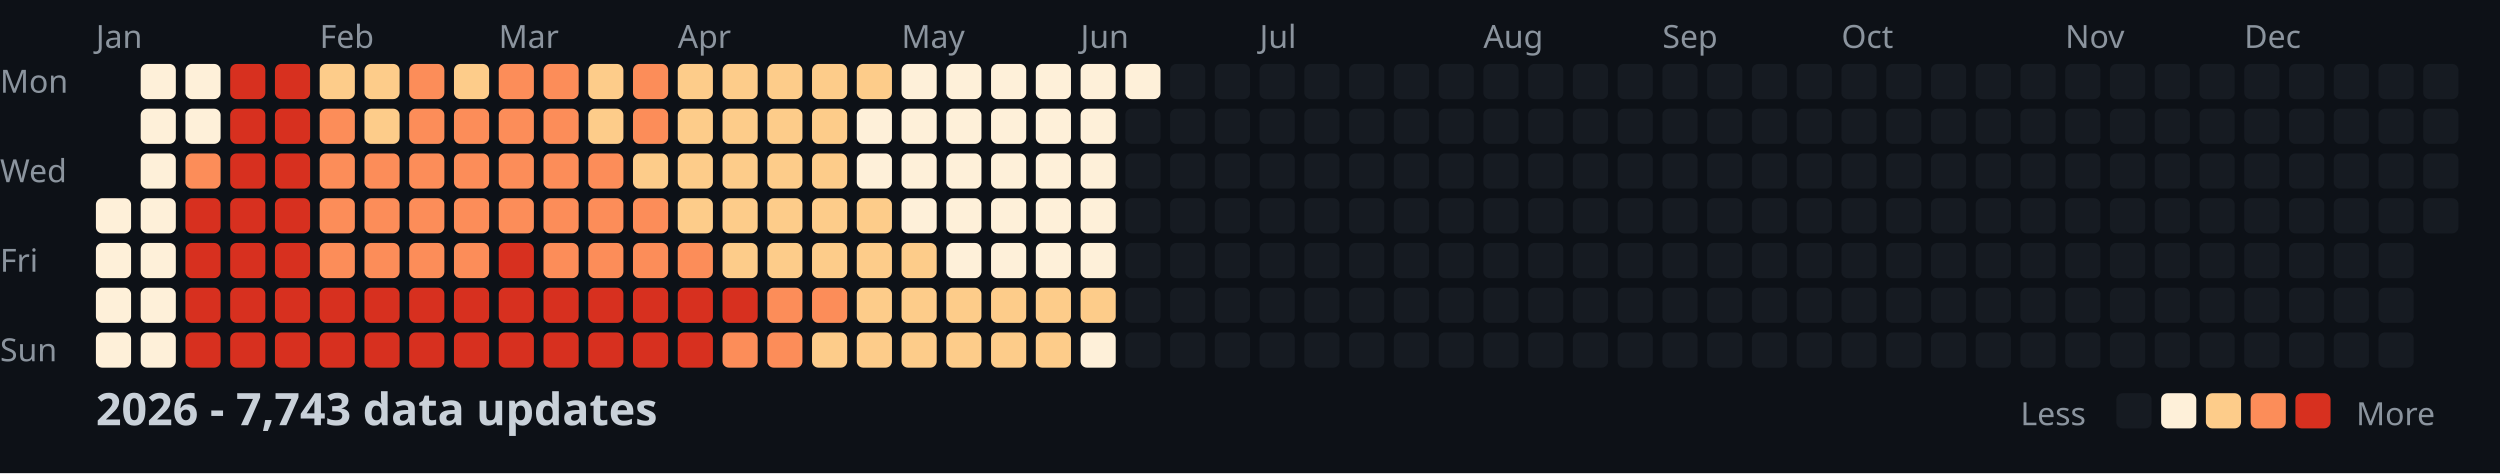
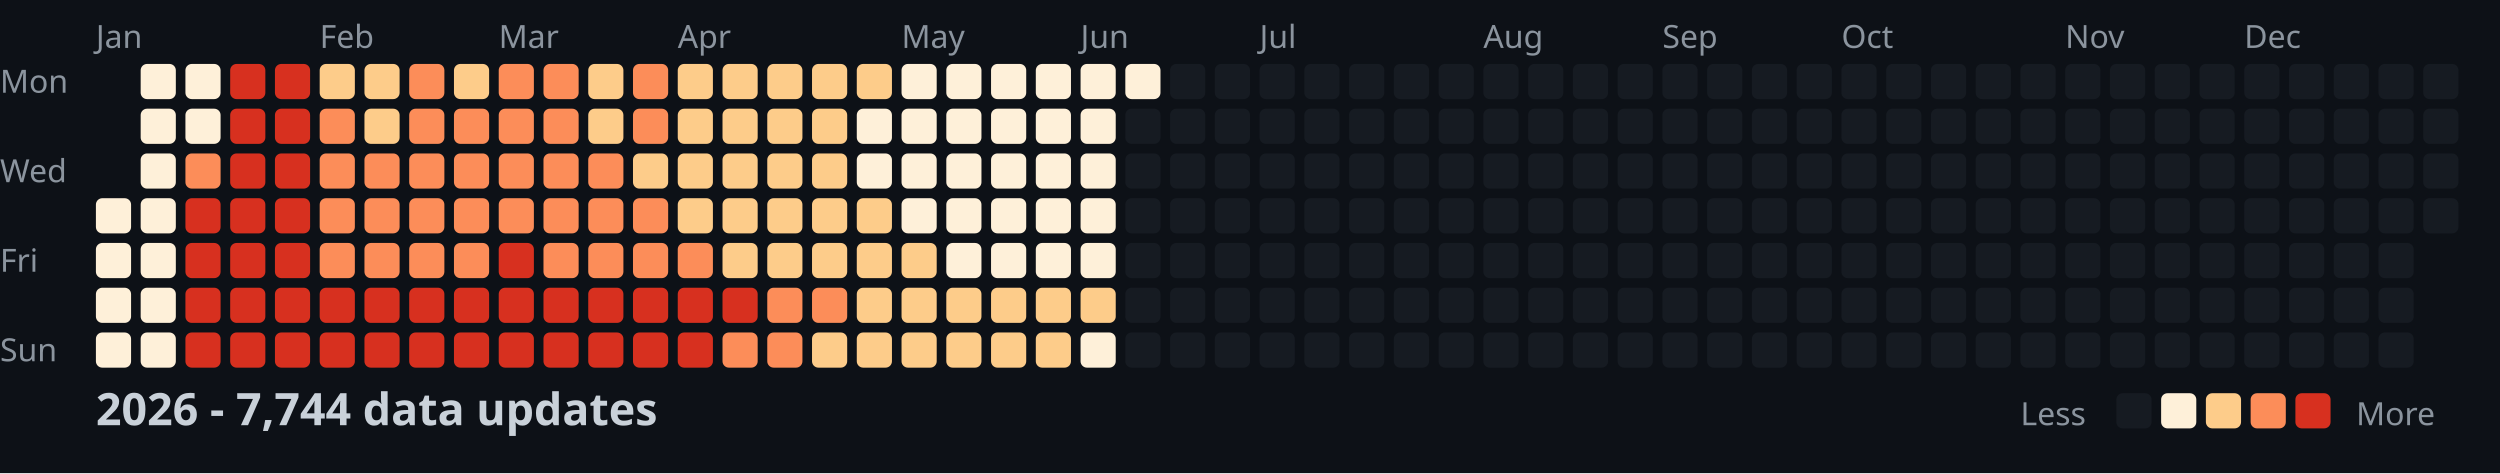
<svg xmlns="http://www.w3.org/2000/svg" width="782" height="148">
  <style>
    .month { font: 10px sans-serif; fill: #8b949e; }
    .day { font: 10px sans-serif; fill: #8b949e; }
    .title { font: bold 14px sans-serif; fill: #c9d1d9; }
    .legend { font: 10px sans-serif; fill: #8b949e; }
  </style>
  <rect width="100%" height="100%" fill="#0d1117" />
  <text x="0" y="29" class="day">Mon</text>
  <text x="0" y="57" class="day">Wed</text>
  <text x="0" y="85" class="day">Fri</text>
  <text x="0" y="113" class="day">Sun</text>
  <text x="30" y="15" class="month">Jan</text>
  <text x="100" y="15" class="month">Feb</text>
  <text x="156" y="15" class="month">Mar</text>
  <text x="212" y="15" class="month">Apr</text>
  <text x="282" y="15" class="month">May</text>
  <text x="338" y="15" class="month">Jun</text>
  <text x="394" y="15" class="month">Jul</text>
  <text x="464" y="15" class="month">Aug</text>
  <text x="520" y="15" class="month">Sep</text>
  <text x="576" y="15" class="month">Oct</text>
  <text x="646" y="15" class="month">Nov</text>
  <text x="702" y="15" class="month">Dec</text>
  <rect x="30" y="62" width="11" height="11" fill="#fef0d9" rx="2" />
  <rect x="30" y="76" width="11" height="11" fill="#fef0d9" rx="2" />
  <rect x="30" y="90" width="11" height="11" fill="#fef0d9" rx="2" />
  <rect x="30" y="104" width="11" height="11" fill="#fef0d9" rx="2" />
  <rect x="44" y="20" width="11" height="11" fill="#fef0d9" rx="2" />
  <rect x="44" y="34" width="11" height="11" fill="#fef0d9" rx="2" />
  <rect x="44" y="48" width="11" height="11" fill="#fef0d9" rx="2" />
  <rect x="44" y="62" width="11" height="11" fill="#fef0d9" rx="2" />
  <rect x="44" y="76" width="11" height="11" fill="#fef0d9" rx="2" />
  <rect x="44" y="90" width="11" height="11" fill="#fef0d9" rx="2" />
  <rect x="44" y="104" width="11" height="11" fill="#fef0d9" rx="2" />
  <rect x="58" y="20" width="11" height="11" fill="#fef0d9" rx="2" />
  <rect x="58" y="34" width="11" height="11" fill="#fef0d9" rx="2" />
  <rect x="58" y="48" width="11" height="11" fill="#fc8d59" rx="2" />
  <rect x="58" y="62" width="11" height="11" fill="#d7301f" rx="2" />
  <rect x="58" y="76" width="11" height="11" fill="#d7301f" rx="2" />
  <rect x="58" y="90" width="11" height="11" fill="#d7301f" rx="2" />
  <rect x="58" y="104" width="11" height="11" fill="#d7301f" rx="2" />
  <rect x="72" y="20" width="11" height="11" fill="#d7301f" rx="2" />
  <rect x="72" y="34" width="11" height="11" fill="#d7301f" rx="2" />
  <rect x="72" y="48" width="11" height="11" fill="#d7301f" rx="2" />
  <rect x="72" y="62" width="11" height="11" fill="#d7301f" rx="2" />
  <rect x="72" y="76" width="11" height="11" fill="#d7301f" rx="2" />
  <rect x="72" y="90" width="11" height="11" fill="#d7301f" rx="2" />
  <rect x="72" y="104" width="11" height="11" fill="#d7301f" rx="2" />
  <rect x="86" y="20" width="11" height="11" fill="#d7301f" rx="2" />
  <rect x="86" y="34" width="11" height="11" fill="#d7301f" rx="2" />
  <rect x="86" y="48" width="11" height="11" fill="#d7301f" rx="2" />
  <rect x="86" y="62" width="11" height="11" fill="#d7301f" rx="2" />
  <rect x="86" y="76" width="11" height="11" fill="#d7301f" rx="2" />
  <rect x="86" y="90" width="11" height="11" fill="#d7301f" rx="2" />
  <rect x="86" y="104" width="11" height="11" fill="#d7301f" rx="2" />
  <rect x="100" y="20" width="11" height="11" fill="#fdcc8a" rx="2" />
  <rect x="100" y="34" width="11" height="11" fill="#fc8d59" rx="2" />
  <rect x="100" y="48" width="11" height="11" fill="#fc8d59" rx="2" />
  <rect x="100" y="62" width="11" height="11" fill="#fc8d59" rx="2" />
  <rect x="100" y="76" width="11" height="11" fill="#fc8d59" rx="2" />
  <rect x="100" y="90" width="11" height="11" fill="#d7301f" rx="2" />
  <rect x="100" y="104" width="11" height="11" fill="#d7301f" rx="2" />
  <rect x="114" y="20" width="11" height="11" fill="#fdcc8a" rx="2" />
  <rect x="114" y="34" width="11" height="11" fill="#fdcc8a" rx="2" />
  <rect x="114" y="48" width="11" height="11" fill="#fc8d59" rx="2" />
  <rect x="114" y="62" width="11" height="11" fill="#fc8d59" rx="2" />
  <rect x="114" y="76" width="11" height="11" fill="#fc8d59" rx="2" />
  <rect x="114" y="90" width="11" height="11" fill="#d7301f" rx="2" />
  <rect x="114" y="104" width="11" height="11" fill="#d7301f" rx="2" />
  <rect x="128" y="20" width="11" height="11" fill="#fc8d59" rx="2" />
  <rect x="128" y="34" width="11" height="11" fill="#fc8d59" rx="2" />
  <rect x="128" y="48" width="11" height="11" fill="#fc8d59" rx="2" />
  <rect x="128" y="62" width="11" height="11" fill="#fc8d59" rx="2" />
  <rect x="128" y="76" width="11" height="11" fill="#fc8d59" rx="2" />
  <rect x="128" y="90" width="11" height="11" fill="#d7301f" rx="2" />
  <rect x="128" y="104" width="11" height="11" fill="#d7301f" rx="2" />
  <rect x="142" y="20" width="11" height="11" fill="#fdcc8a" rx="2" />
  <rect x="142" y="34" width="11" height="11" fill="#fc8d59" rx="2" />
  <rect x="142" y="48" width="11" height="11" fill="#fc8d59" rx="2" />
  <rect x="142" y="62" width="11" height="11" fill="#fc8d59" rx="2" />
  <rect x="142" y="76" width="11" height="11" fill="#fc8d59" rx="2" />
  <rect x="142" y="90" width="11" height="11" fill="#d7301f" rx="2" />
  <rect x="142" y="104" width="11" height="11" fill="#d7301f" rx="2" />
  <rect x="156" y="20" width="11" height="11" fill="#fc8d59" rx="2" />
  <rect x="156" y="34" width="11" height="11" fill="#fc8d59" rx="2" />
  <rect x="156" y="48" width="11" height="11" fill="#fc8d59" rx="2" />
  <rect x="156" y="62" width="11" height="11" fill="#fc8d59" rx="2" />
  <rect x="156" y="76" width="11" height="11" fill="#d7301f" rx="2" />
  <rect x="156" y="90" width="11" height="11" fill="#d7301f" rx="2" />
  <rect x="156" y="104" width="11" height="11" fill="#d7301f" rx="2" />
  <rect x="170" y="20" width="11" height="11" fill="#fc8d59" rx="2" />
  <rect x="170" y="34" width="11" height="11" fill="#fc8d59" rx="2" />
  <rect x="170" y="48" width="11" height="11" fill="#fc8d59" rx="2" />
  <rect x="170" y="62" width="11" height="11" fill="#fc8d59" rx="2" />
  <rect x="170" y="76" width="11" height="11" fill="#fc8d59" rx="2" />
  <rect x="170" y="90" width="11" height="11" fill="#d7301f" rx="2" />
  <rect x="170" y="104" width="11" height="11" fill="#d7301f" rx="2" />
  <rect x="184" y="20" width="11" height="11" fill="#fdcc8a" rx="2" />
  <rect x="184" y="34" width="11" height="11" fill="#fdcc8a" rx="2" />
  <rect x="184" y="48" width="11" height="11" fill="#fc8d59" rx="2" />
  <rect x="184" y="62" width="11" height="11" fill="#fc8d59" rx="2" />
  <rect x="184" y="76" width="11" height="11" fill="#fc8d59" rx="2" />
  <rect x="184" y="90" width="11" height="11" fill="#d7301f" rx="2" />
  <rect x="184" y="104" width="11" height="11" fill="#d7301f" rx="2" />
  <rect x="198" y="20" width="11" height="11" fill="#fc8d59" rx="2" />
  <rect x="198" y="34" width="11" height="11" fill="#fc8d59" rx="2" />
  <rect x="198" y="48" width="11" height="11" fill="#fdcc8a" rx="2" />
  <rect x="198" y="62" width="11" height="11" fill="#fc8d59" rx="2" />
  <rect x="198" y="76" width="11" height="11" fill="#fc8d59" rx="2" />
  <rect x="198" y="90" width="11" height="11" fill="#d7301f" rx="2" />
  <rect x="198" y="104" width="11" height="11" fill="#d7301f" rx="2" />
  <rect x="212" y="20" width="11" height="11" fill="#fdcc8a" rx="2" />
  <rect x="212" y="34" width="11" height="11" fill="#fdcc8a" rx="2" />
  <rect x="212" y="48" width="11" height="11" fill="#fdcc8a" rx="2" />
  <rect x="212" y="62" width="11" height="11" fill="#fdcc8a" rx="2" />
  <rect x="212" y="76" width="11" height="11" fill="#fc8d59" rx="2" />
  <rect x="212" y="90" width="11" height="11" fill="#d7301f" rx="2" />
  <rect x="212" y="104" width="11" height="11" fill="#d7301f" rx="2" />
  <rect x="226" y="20" width="11" height="11" fill="#fdcc8a" rx="2" />
  <rect x="226" y="34" width="11" height="11" fill="#fdcc8a" rx="2" />
  <rect x="226" y="48" width="11" height="11" fill="#fdcc8a" rx="2" />
  <rect x="226" y="62" width="11" height="11" fill="#fdcc8a" rx="2" />
  <rect x="226" y="76" width="11" height="11" fill="#fdcc8a" rx="2" />
  <rect x="226" y="90" width="11" height="11" fill="#d7301f" rx="2" />
  <rect x="226" y="104" width="11" height="11" fill="#fc8d59" rx="2" />
  <rect x="240" y="20" width="11" height="11" fill="#fdcc8a" rx="2" />
  <rect x="240" y="34" width="11" height="11" fill="#fdcc8a" rx="2" />
  <rect x="240" y="48" width="11" height="11" fill="#fdcc8a" rx="2" />
  <rect x="240" y="62" width="11" height="11" fill="#fdcc8a" rx="2" />
  <rect x="240" y="76" width="11" height="11" fill="#fdcc8a" rx="2" />
  <rect x="240" y="90" width="11" height="11" fill="#fc8d59" rx="2" />
  <rect x="240" y="104" width="11" height="11" fill="#fc8d59" rx="2" />
  <rect x="254" y="20" width="11" height="11" fill="#fdcc8a" rx="2" />
  <rect x="254" y="34" width="11" height="11" fill="#fdcc8a" rx="2" />
  <rect x="254" y="48" width="11" height="11" fill="#fdcc8a" rx="2" />
  <rect x="254" y="62" width="11" height="11" fill="#fdcc8a" rx="2" />
  <rect x="254" y="76" width="11" height="11" fill="#fdcc8a" rx="2" />
  <rect x="254" y="90" width="11" height="11" fill="#fc8d59" rx="2" />
  <rect x="254" y="104" width="11" height="11" fill="#fdcc8a" rx="2" />
  <rect x="268" y="20" width="11" height="11" fill="#fdcc8a" rx="2" />
  <rect x="268" y="34" width="11" height="11" fill="#fef0d9" rx="2" />
  <rect x="268" y="48" width="11" height="11" fill="#fef0d9" rx="2" />
  <rect x="268" y="62" width="11" height="11" fill="#fdcc8a" rx="2" />
  <rect x="268" y="76" width="11" height="11" fill="#fdcc8a" rx="2" />
  <rect x="268" y="90" width="11" height="11" fill="#fdcc8a" rx="2" />
  <rect x="268" y="104" width="11" height="11" fill="#fdcc8a" rx="2" />
  <rect x="282" y="20" width="11" height="11" fill="#fef0d9" rx="2" />
  <rect x="282" y="34" width="11" height="11" fill="#fef0d9" rx="2" />
  <rect x="282" y="48" width="11" height="11" fill="#fef0d9" rx="2" />
  <rect x="282" y="62" width="11" height="11" fill="#fef0d9" rx="2" />
  <rect x="282" y="76" width="11" height="11" fill="#fdcc8a" rx="2" />
  <rect x="282" y="90" width="11" height="11" fill="#fdcc8a" rx="2" />
  <rect x="282" y="104" width="11" height="11" fill="#fdcc8a" rx="2" />
  <rect x="296" y="20" width="11" height="11" fill="#fef0d9" rx="2" />
  <rect x="296" y="34" width="11" height="11" fill="#fef0d9" rx="2" />
  <rect x="296" y="48" width="11" height="11" fill="#fef0d9" rx="2" />
  <rect x="296" y="62" width="11" height="11" fill="#fef0d9" rx="2" />
  <rect x="296" y="76" width="11" height="11" fill="#fef0d9" rx="2" />
  <rect x="296" y="90" width="11" height="11" fill="#fdcc8a" rx="2" />
  <rect x="296" y="104" width="11" height="11" fill="#fdcc8a" rx="2" />
  <rect x="310" y="20" width="11" height="11" fill="#fef0d9" rx="2" />
  <rect x="310" y="34" width="11" height="11" fill="#fef0d9" rx="2" />
  <rect x="310" y="48" width="11" height="11" fill="#fef0d9" rx="2" />
  <rect x="310" y="62" width="11" height="11" fill="#fef0d9" rx="2" />
  <rect x="310" y="76" width="11" height="11" fill="#fef0d9" rx="2" />
  <rect x="310" y="90" width="11" height="11" fill="#fdcc8a" rx="2" />
  <rect x="310" y="104" width="11" height="11" fill="#fdcc8a" rx="2" />
  <rect x="324" y="20" width="11" height="11" fill="#fef0d9" rx="2" />
  <rect x="324" y="34" width="11" height="11" fill="#fef0d9" rx="2" />
  <rect x="324" y="48" width="11" height="11" fill="#fef0d9" rx="2" />
  <rect x="324" y="62" width="11" height="11" fill="#fef0d9" rx="2" />
  <rect x="324" y="76" width="11" height="11" fill="#fef0d9" rx="2" />
  <rect x="324" y="90" width="11" height="11" fill="#fdcc8a" rx="2" />
  <rect x="324" y="104" width="11" height="11" fill="#fdcc8a" rx="2" />
  <rect x="338" y="20" width="11" height="11" fill="#fef0d9" rx="2" />
  <rect x="338" y="34" width="11" height="11" fill="#fef0d9" rx="2" />
  <rect x="338" y="48" width="11" height="11" fill="#fef0d9" rx="2" />
  <rect x="338" y="62" width="11" height="11" fill="#fef0d9" rx="2" />
  <rect x="338" y="76" width="11" height="11" fill="#fef0d9" rx="2" />
  <rect x="338" y="90" width="11" height="11" fill="#fdcc8a" rx="2" />
  <rect x="338" y="104" width="11" height="11" fill="#fef0d9" rx="2" />
  <rect x="352" y="20" width="11" height="11" fill="#fef0d9" rx="2" />
  <rect x="352" y="34" width="11" height="11" fill="#161b22" rx="2" />
  <rect x="352" y="48" width="11" height="11" fill="#161b22" rx="2" />
  <rect x="352" y="62" width="11" height="11" fill="#161b22" rx="2" />
  <rect x="352" y="76" width="11" height="11" fill="#161b22" rx="2" />
  <rect x="352" y="90" width="11" height="11" fill="#161b22" rx="2" />
  <rect x="352" y="104" width="11" height="11" fill="#161b22" rx="2" />
  <rect x="366" y="20" width="11" height="11" fill="#161b22" rx="2" />
  <rect x="366" y="34" width="11" height="11" fill="#161b22" rx="2" />
  <rect x="366" y="48" width="11" height="11" fill="#161b22" rx="2" />
  <rect x="366" y="62" width="11" height="11" fill="#161b22" rx="2" />
  <rect x="366" y="76" width="11" height="11" fill="#161b22" rx="2" />
  <rect x="366" y="90" width="11" height="11" fill="#161b22" rx="2" />
  <rect x="366" y="104" width="11" height="11" fill="#161b22" rx="2" />
  <rect x="380" y="20" width="11" height="11" fill="#161b22" rx="2" />
  <rect x="380" y="34" width="11" height="11" fill="#161b22" rx="2" />
  <rect x="380" y="48" width="11" height="11" fill="#161b22" rx="2" />
  <rect x="380" y="62" width="11" height="11" fill="#161b22" rx="2" />
  <rect x="380" y="76" width="11" height="11" fill="#161b22" rx="2" />
  <rect x="380" y="90" width="11" height="11" fill="#161b22" rx="2" />
  <rect x="380" y="104" width="11" height="11" fill="#161b22" rx="2" />
  <rect x="394" y="20" width="11" height="11" fill="#161b22" rx="2" />
  <rect x="394" y="34" width="11" height="11" fill="#161b22" rx="2" />
  <rect x="394" y="48" width="11" height="11" fill="#161b22" rx="2" />
  <rect x="394" y="62" width="11" height="11" fill="#161b22" rx="2" />
  <rect x="394" y="76" width="11" height="11" fill="#161b22" rx="2" />
  <rect x="394" y="90" width="11" height="11" fill="#161b22" rx="2" />
  <rect x="394" y="104" width="11" height="11" fill="#161b22" rx="2" />
  <rect x="408" y="20" width="11" height="11" fill="#161b22" rx="2" />
  <rect x="408" y="34" width="11" height="11" fill="#161b22" rx="2" />
  <rect x="408" y="48" width="11" height="11" fill="#161b22" rx="2" />
  <rect x="408" y="62" width="11" height="11" fill="#161b22" rx="2" />
  <rect x="408" y="76" width="11" height="11" fill="#161b22" rx="2" />
  <rect x="408" y="90" width="11" height="11" fill="#161b22" rx="2" />
  <rect x="408" y="104" width="11" height="11" fill="#161b22" rx="2" />
  <rect x="422" y="20" width="11" height="11" fill="#161b22" rx="2" />
  <rect x="422" y="34" width="11" height="11" fill="#161b22" rx="2" />
  <rect x="422" y="48" width="11" height="11" fill="#161b22" rx="2" />
  <rect x="422" y="62" width="11" height="11" fill="#161b22" rx="2" />
  <rect x="422" y="76" width="11" height="11" fill="#161b22" rx="2" />
  <rect x="422" y="90" width="11" height="11" fill="#161b22" rx="2" />
  <rect x="422" y="104" width="11" height="11" fill="#161b22" rx="2" />
  <rect x="436" y="20" width="11" height="11" fill="#161b22" rx="2" />
  <rect x="436" y="34" width="11" height="11" fill="#161b22" rx="2" />
  <rect x="436" y="48" width="11" height="11" fill="#161b22" rx="2" />
  <rect x="436" y="62" width="11" height="11" fill="#161b22" rx="2" />
  <rect x="436" y="76" width="11" height="11" fill="#161b22" rx="2" />
  <rect x="436" y="90" width="11" height="11" fill="#161b22" rx="2" />
  <rect x="436" y="104" width="11" height="11" fill="#161b22" rx="2" />
  <rect x="450" y="20" width="11" height="11" fill="#161b22" rx="2" />
  <rect x="450" y="34" width="11" height="11" fill="#161b22" rx="2" />
  <rect x="450" y="48" width="11" height="11" fill="#161b22" rx="2" />
  <rect x="450" y="62" width="11" height="11" fill="#161b22" rx="2" />
  <rect x="450" y="76" width="11" height="11" fill="#161b22" rx="2" />
  <rect x="450" y="90" width="11" height="11" fill="#161b22" rx="2" />
  <rect x="450" y="104" width="11" height="11" fill="#161b22" rx="2" />
  <rect x="464" y="20" width="11" height="11" fill="#161b22" rx="2" />
  <rect x="464" y="34" width="11" height="11" fill="#161b22" rx="2" />
  <rect x="464" y="48" width="11" height="11" fill="#161b22" rx="2" />
  <rect x="464" y="62" width="11" height="11" fill="#161b22" rx="2" />
  <rect x="464" y="76" width="11" height="11" fill="#161b22" rx="2" />
  <rect x="464" y="90" width="11" height="11" fill="#161b22" rx="2" />
  <rect x="464" y="104" width="11" height="11" fill="#161b22" rx="2" />
  <rect x="478" y="20" width="11" height="11" fill="#161b22" rx="2" />
  <rect x="478" y="34" width="11" height="11" fill="#161b22" rx="2" />
  <rect x="478" y="48" width="11" height="11" fill="#161b22" rx="2" />
  <rect x="478" y="62" width="11" height="11" fill="#161b22" rx="2" />
  <rect x="478" y="76" width="11" height="11" fill="#161b22" rx="2" />
  <rect x="478" y="90" width="11" height="11" fill="#161b22" rx="2" />
  <rect x="478" y="104" width="11" height="11" fill="#161b22" rx="2" />
  <rect x="492" y="20" width="11" height="11" fill="#161b22" rx="2" />
  <rect x="492" y="34" width="11" height="11" fill="#161b22" rx="2" />
  <rect x="492" y="48" width="11" height="11" fill="#161b22" rx="2" />
  <rect x="492" y="62" width="11" height="11" fill="#161b22" rx="2" />
  <rect x="492" y="76" width="11" height="11" fill="#161b22" rx="2" />
  <rect x="492" y="90" width="11" height="11" fill="#161b22" rx="2" />
  <rect x="492" y="104" width="11" height="11" fill="#161b22" rx="2" />
  <rect x="506" y="20" width="11" height="11" fill="#161b22" rx="2" />
  <rect x="506" y="34" width="11" height="11" fill="#161b22" rx="2" />
  <rect x="506" y="48" width="11" height="11" fill="#161b22" rx="2" />
  <rect x="506" y="62" width="11" height="11" fill="#161b22" rx="2" />
  <rect x="506" y="76" width="11" height="11" fill="#161b22" rx="2" />
  <rect x="506" y="90" width="11" height="11" fill="#161b22" rx="2" />
  <rect x="506" y="104" width="11" height="11" fill="#161b22" rx="2" />
  <rect x="520" y="20" width="11" height="11" fill="#161b22" rx="2" />
  <rect x="520" y="34" width="11" height="11" fill="#161b22" rx="2" />
  <rect x="520" y="48" width="11" height="11" fill="#161b22" rx="2" />
  <rect x="520" y="62" width="11" height="11" fill="#161b22" rx="2" />
  <rect x="520" y="76" width="11" height="11" fill="#161b22" rx="2" />
  <rect x="520" y="90" width="11" height="11" fill="#161b22" rx="2" />
  <rect x="520" y="104" width="11" height="11" fill="#161b22" rx="2" />
  <rect x="534" y="20" width="11" height="11" fill="#161b22" rx="2" />
  <rect x="534" y="34" width="11" height="11" fill="#161b22" rx="2" />
  <rect x="534" y="48" width="11" height="11" fill="#161b22" rx="2" />
  <rect x="534" y="62" width="11" height="11" fill="#161b22" rx="2" />
  <rect x="534" y="76" width="11" height="11" fill="#161b22" rx="2" />
  <rect x="534" y="90" width="11" height="11" fill="#161b22" rx="2" />
  <rect x="534" y="104" width="11" height="11" fill="#161b22" rx="2" />
  <rect x="548" y="20" width="11" height="11" fill="#161b22" rx="2" />
  <rect x="548" y="34" width="11" height="11" fill="#161b22" rx="2" />
  <rect x="548" y="48" width="11" height="11" fill="#161b22" rx="2" />
  <rect x="548" y="62" width="11" height="11" fill="#161b22" rx="2" />
  <rect x="548" y="76" width="11" height="11" fill="#161b22" rx="2" />
  <rect x="548" y="90" width="11" height="11" fill="#161b22" rx="2" />
  <rect x="548" y="104" width="11" height="11" fill="#161b22" rx="2" />
  <rect x="562" y="20" width="11" height="11" fill="#161b22" rx="2" />
  <rect x="562" y="34" width="11" height="11" fill="#161b22" rx="2" />
  <rect x="562" y="48" width="11" height="11" fill="#161b22" rx="2" />
  <rect x="562" y="62" width="11" height="11" fill="#161b22" rx="2" />
  <rect x="562" y="76" width="11" height="11" fill="#161b22" rx="2" />
  <rect x="562" y="90" width="11" height="11" fill="#161b22" rx="2" />
  <rect x="562" y="104" width="11" height="11" fill="#161b22" rx="2" />
  <rect x="576" y="20" width="11" height="11" fill="#161b22" rx="2" />
  <rect x="576" y="34" width="11" height="11" fill="#161b22" rx="2" />
  <rect x="576" y="48" width="11" height="11" fill="#161b22" rx="2" />
  <rect x="576" y="62" width="11" height="11" fill="#161b22" rx="2" />
  <rect x="576" y="76" width="11" height="11" fill="#161b22" rx="2" />
  <rect x="576" y="90" width="11" height="11" fill="#161b22" rx="2" />
  <rect x="576" y="104" width="11" height="11" fill="#161b22" rx="2" />
  <rect x="590" y="20" width="11" height="11" fill="#161b22" rx="2" />
  <rect x="590" y="34" width="11" height="11" fill="#161b22" rx="2" />
  <rect x="590" y="48" width="11" height="11" fill="#161b22" rx="2" />
  <rect x="590" y="62" width="11" height="11" fill="#161b22" rx="2" />
  <rect x="590" y="76" width="11" height="11" fill="#161b22" rx="2" />
  <rect x="590" y="90" width="11" height="11" fill="#161b22" rx="2" />
  <rect x="590" y="104" width="11" height="11" fill="#161b22" rx="2" />
  <rect x="604" y="20" width="11" height="11" fill="#161b22" rx="2" />
  <rect x="604" y="34" width="11" height="11" fill="#161b22" rx="2" />
  <rect x="604" y="48" width="11" height="11" fill="#161b22" rx="2" />
  <rect x="604" y="62" width="11" height="11" fill="#161b22" rx="2" />
  <rect x="604" y="76" width="11" height="11" fill="#161b22" rx="2" />
  <rect x="604" y="90" width="11" height="11" fill="#161b22" rx="2" />
  <rect x="604" y="104" width="11" height="11" fill="#161b22" rx="2" />
  <rect x="618" y="20" width="11" height="11" fill="#161b22" rx="2" />
  <rect x="618" y="34" width="11" height="11" fill="#161b22" rx="2" />
  <rect x="618" y="48" width="11" height="11" fill="#161b22" rx="2" />
  <rect x="618" y="62" width="11" height="11" fill="#161b22" rx="2" />
  <rect x="618" y="76" width="11" height="11" fill="#161b22" rx="2" />
  <rect x="618" y="90" width="11" height="11" fill="#161b22" rx="2" />
  <rect x="618" y="104" width="11" height="11" fill="#161b22" rx="2" />
  <rect x="632" y="20" width="11" height="11" fill="#161b22" rx="2" />
  <rect x="632" y="34" width="11" height="11" fill="#161b22" rx="2" />
  <rect x="632" y="48" width="11" height="11" fill="#161b22" rx="2" />
  <rect x="632" y="62" width="11" height="11" fill="#161b22" rx="2" />
  <rect x="632" y="76" width="11" height="11" fill="#161b22" rx="2" />
  <rect x="632" y="90" width="11" height="11" fill="#161b22" rx="2" />
  <rect x="632" y="104" width="11" height="11" fill="#161b22" rx="2" />
  <rect x="646" y="20" width="11" height="11" fill="#161b22" rx="2" />
  <rect x="646" y="34" width="11" height="11" fill="#161b22" rx="2" />
  <rect x="646" y="48" width="11" height="11" fill="#161b22" rx="2" />
  <rect x="646" y="62" width="11" height="11" fill="#161b22" rx="2" />
  <rect x="646" y="76" width="11" height="11" fill="#161b22" rx="2" />
  <rect x="646" y="90" width="11" height="11" fill="#161b22" rx="2" />
  <rect x="646" y="104" width="11" height="11" fill="#161b22" rx="2" />
  <rect x="660" y="20" width="11" height="11" fill="#161b22" rx="2" />
  <rect x="660" y="34" width="11" height="11" fill="#161b22" rx="2" />
  <rect x="660" y="48" width="11" height="11" fill="#161b22" rx="2" />
  <rect x="660" y="62" width="11" height="11" fill="#161b22" rx="2" />
  <rect x="660" y="76" width="11" height="11" fill="#161b22" rx="2" />
  <rect x="660" y="90" width="11" height="11" fill="#161b22" rx="2" />
  <rect x="660" y="104" width="11" height="11" fill="#161b22" rx="2" />
  <rect x="674" y="20" width="11" height="11" fill="#161b22" rx="2" />
  <rect x="674" y="34" width="11" height="11" fill="#161b22" rx="2" />
  <rect x="674" y="48" width="11" height="11" fill="#161b22" rx="2" />
  <rect x="674" y="62" width="11" height="11" fill="#161b22" rx="2" />
  <rect x="674" y="76" width="11" height="11" fill="#161b22" rx="2" />
  <rect x="674" y="90" width="11" height="11" fill="#161b22" rx="2" />
  <rect x="674" y="104" width="11" height="11" fill="#161b22" rx="2" />
  <rect x="688" y="20" width="11" height="11" fill="#161b22" rx="2" />
  <rect x="688" y="34" width="11" height="11" fill="#161b22" rx="2" />
  <rect x="688" y="48" width="11" height="11" fill="#161b22" rx="2" />
  <rect x="688" y="62" width="11" height="11" fill="#161b22" rx="2" />
  <rect x="688" y="76" width="11" height="11" fill="#161b22" rx="2" />
  <rect x="688" y="90" width="11" height="11" fill="#161b22" rx="2" />
  <rect x="688" y="104" width="11" height="11" fill="#161b22" rx="2" />
  <rect x="702" y="20" width="11" height="11" fill="#161b22" rx="2" />
  <rect x="702" y="34" width="11" height="11" fill="#161b22" rx="2" />
  <rect x="702" y="48" width="11" height="11" fill="#161b22" rx="2" />
  <rect x="702" y="62" width="11" height="11" fill="#161b22" rx="2" />
  <rect x="702" y="76" width="11" height="11" fill="#161b22" rx="2" />
  <rect x="702" y="90" width="11" height="11" fill="#161b22" rx="2" />
  <rect x="702" y="104" width="11" height="11" fill="#161b22" rx="2" />
  <rect x="716" y="20" width="11" height="11" fill="#161b22" rx="2" />
  <rect x="716" y="34" width="11" height="11" fill="#161b22" rx="2" />
  <rect x="716" y="48" width="11" height="11" fill="#161b22" rx="2" />
  <rect x="716" y="62" width="11" height="11" fill="#161b22" rx="2" />
  <rect x="716" y="76" width="11" height="11" fill="#161b22" rx="2" />
  <rect x="716" y="90" width="11" height="11" fill="#161b22" rx="2" />
  <rect x="716" y="104" width="11" height="11" fill="#161b22" rx="2" />
  <rect x="730" y="20" width="11" height="11" fill="#161b22" rx="2" />
  <rect x="730" y="34" width="11" height="11" fill="#161b22" rx="2" />
  <rect x="730" y="48" width="11" height="11" fill="#161b22" rx="2" />
  <rect x="730" y="62" width="11" height="11" fill="#161b22" rx="2" />
  <rect x="730" y="76" width="11" height="11" fill="#161b22" rx="2" />
  <rect x="730" y="90" width="11" height="11" fill="#161b22" rx="2" />
  <rect x="730" y="104" width="11" height="11" fill="#161b22" rx="2" />
  <rect x="744" y="20" width="11" height="11" fill="#161b22" rx="2" />
  <rect x="744" y="34" width="11" height="11" fill="#161b22" rx="2" />
  <rect x="744" y="48" width="11" height="11" fill="#161b22" rx="2" />
  <rect x="744" y="62" width="11" height="11" fill="#161b22" rx="2" />
  <rect x="744" y="76" width="11" height="11" fill="#161b22" rx="2" />
  <rect x="744" y="90" width="11" height="11" fill="#161b22" rx="2" />
  <rect x="744" y="104" width="11" height="11" fill="#161b22" rx="2" />
  <rect x="758" y="20" width="11" height="11" fill="#161b22" rx="2" />
  <rect x="758" y="34" width="11" height="11" fill="#161b22" rx="2" />
  <rect x="758" y="48" width="11" height="11" fill="#161b22" rx="2" />
  <rect x="758" y="62" width="11" height="11" fill="#161b22" rx="2" />
-   <text x="30" y="133" class="title">2026 - 7,743 data updates</text>
+   <text x="30" y="133" class="title">2026 - 7,744 data updates</text>
  <text x="632" y="133" class="legend">Less</text>
  <rect x="662" y="123" width="11" height="11" fill="#161b22" rx="2" />
  <rect x="676" y="123" width="11" height="11" fill="#fef0d9" rx="2" />
  <rect x="690" y="123" width="11" height="11" fill="#fdcc8a" rx="2" />
  <rect x="704" y="123" width="11" height="11" fill="#fc8d59" rx="2" />
  <rect x="718" y="123" width="11" height="11" fill="#d7301f" rx="2" />
  <text x="737" y="133" class="legend">More</text>
</svg>
